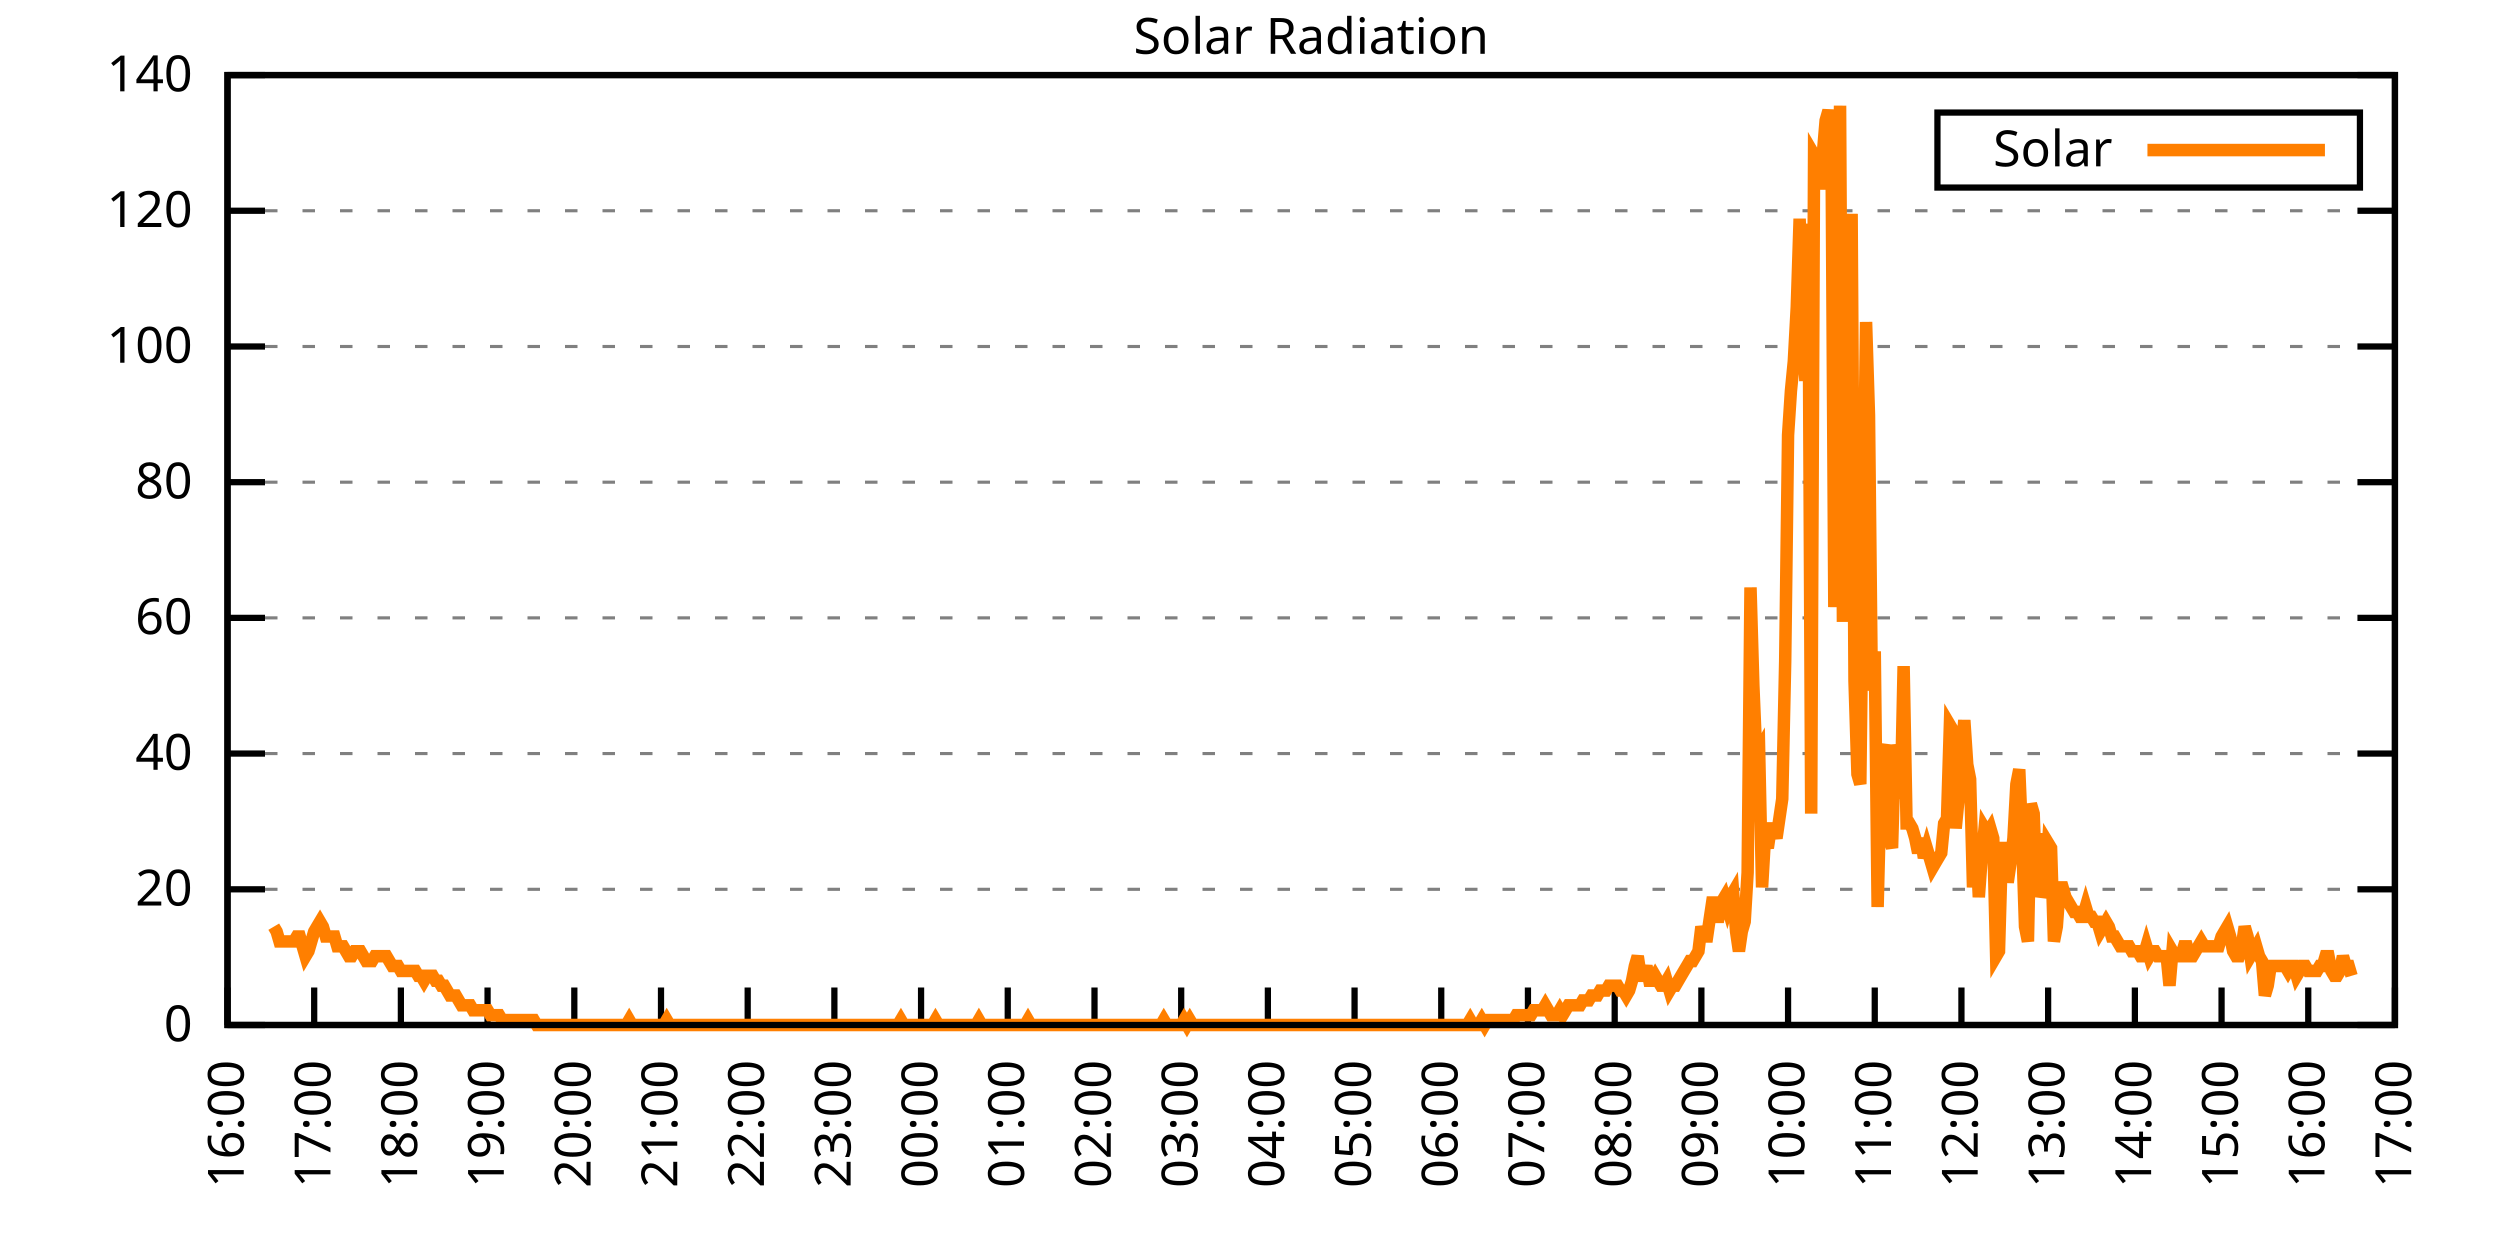
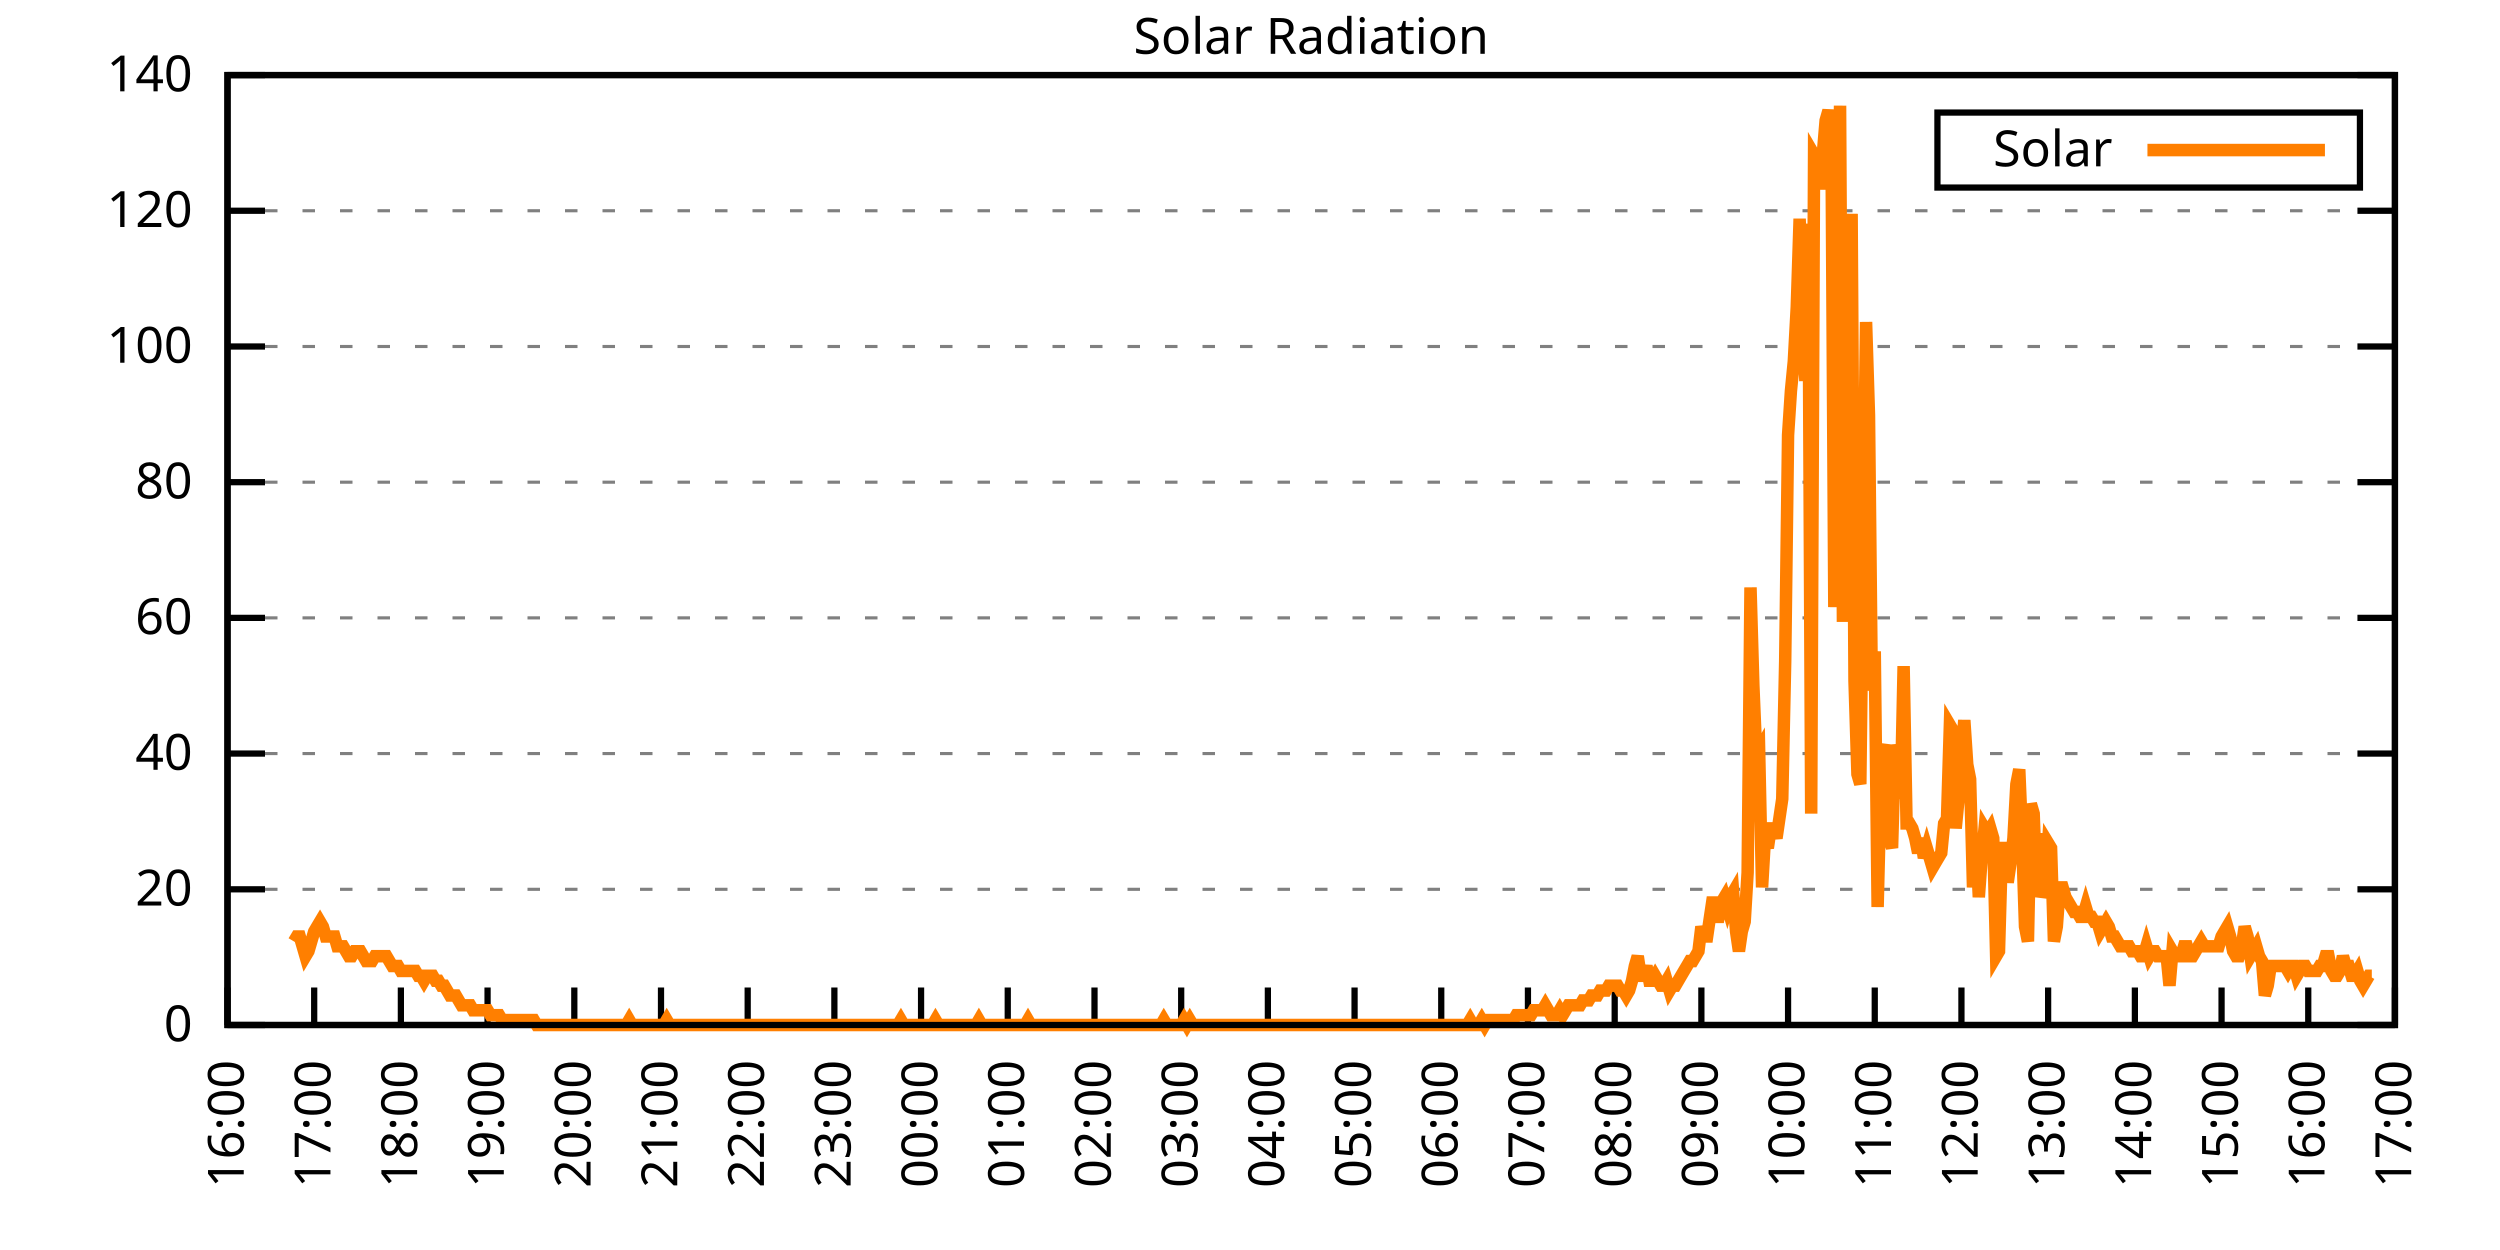
<svg xmlns="http://www.w3.org/2000/svg" xmlns:xlink="http://www.w3.org/1999/xlink" width="400" height="200" viewBox="0 0 400 200">
  <g id="gnuplot_canvas">
    <rect x="0" y="0" width="400" height="200" fill="none" />
    <defs>
      <circle id="gpDot" r="0.5" stroke-width="0.5" stroke="currentColor" />
      <path id="gpPt0" stroke-width="0.333" stroke="currentColor" d="M-1,0 h2 M0,-1 v2" />
      <path id="gpPt1" stroke-width="0.333" stroke="currentColor" d="M-1,-1 L1,1 M1,-1 L-1,1" />
      <path id="gpPt2" stroke-width="0.333" stroke="currentColor" d="M-1,0 L1,0 M0,-1 L0,1 M-1,-1 L1,1 M-1,1 L1,-1" />
      <rect id="gpPt3" stroke-width="0.333" stroke="currentColor" x="-1" y="-1" width="2" height="2" />
      <rect id="gpPt4" stroke-width="0.333" stroke="currentColor" fill="currentColor" x="-1" y="-1" width="2" height="2" />
      <circle id="gpPt5" stroke-width="0.333" stroke="currentColor" cx="0" cy="0" r="1" />
      <use xlink:href="#gpPt5" id="gpPt6" fill="currentColor" stroke="none" />
      <path id="gpPt7" stroke-width="0.333" stroke="currentColor" d="M0,-1.33 L-1.33,0.67 L1.33,0.67 z" />
      <use xlink:href="#gpPt7" id="gpPt8" fill="currentColor" stroke="none" />
      <use xlink:href="#gpPt7" id="gpPt9" stroke="currentColor" transform="rotate(180)" />
      <use xlink:href="#gpPt9" id="gpPt10" fill="currentColor" stroke="none" />
      <use xlink:href="#gpPt3" id="gpPt11" stroke="currentColor" transform="rotate(45)" />
      <use xlink:href="#gpPt11" id="gpPt12" fill="currentColor" stroke="none" />
      <path id="gpPt13" stroke-width="0.333" stroke="currentColor" d="M0,1.330 L1.265,0.411 L0.782,-1.067 L-0.782,-1.076 L-1.265,0.411 z" />
      <use xlink:href="#gpPt13" id="gpPt14" fill="currentColor" stroke="none" />
      <filter id="textbox" filterUnits="objectBoundingBox" x="0" y="0" height="1" width="1">
        <feFlood flood-color="white" flood-opacity="1" result="bgnd" />
        <feComposite in="SourceGraphic" in2="bgnd" operator="atop" />
      </filter>
      <filter id="greybox" filterUnits="objectBoundingBox" x="0" y="0" height="1" width="1">
        <feFlood flood-color="lightgrey" flood-opacity="1" result="grey" />
        <feComposite in="SourceGraphic" in2="grey" operator="atop" />
      </filter>
    </defs>
    <g fill="none" color="white" stroke="currentColor" stroke-width="1.00" stroke-linecap="butt" stroke-linejoin="miter">
</g>
    <g fill="none" color="black" stroke="currentColor" stroke-width="1.00" stroke-linecap="butt" stroke-linejoin="miter">
      <g stroke="none" shape-rendering="crispEdges">
        <polygon fill="rgb(255, 255, 255)" points="36.40,164.00 383.18,164.00 383.18,12.02 36.40,12.02 " />
      </g>
    </g>
    <g fill="none" color="black" stroke="currentColor" stroke-width="1.00" stroke-linecap="butt" stroke-linejoin="miter">
</g>
    <g fill="none" color="black" stroke="black" stroke-width="0.50" stroke-linecap="butt" stroke-linejoin="miter">
</g>
    <g fill="none" color="gray" stroke="currentColor" stroke-width="0.50" stroke-linecap="butt" stroke-linejoin="miter">
      <path stroke="gray" stroke-dasharray="2,4" class="gridline" d="M36.40,164.00 L383.19,164.00  " />
    </g>
    <g fill="none" color="gray" stroke="gray" stroke-width="1.00" stroke-linecap="butt" stroke-linejoin="miter">
</g>
    <g fill="none" color="black" stroke="currentColor" stroke-width="1.00" stroke-linecap="butt" stroke-linejoin="miter">
      <path stroke="black" d="M36.40,164.00 L42.40,164.00 M383.19,164.00 L377.19,164.00  " />
      <g transform="translate(30.80,166.60)" stroke="none" fill="black" font-family="Sans" font-size="8.00" text-anchor="end">
        <text>
          <tspan font-family="Sans"> 0</tspan>
        </text>
      </g>
    </g>
    <g fill="none" color="black" stroke="currentColor" stroke-width="1.00" stroke-linecap="butt" stroke-linejoin="miter">
</g>
    <g fill="none" color="black" stroke="black" stroke-width="0.50" stroke-linecap="butt" stroke-linejoin="miter">
</g>
    <g fill="none" color="gray" stroke="currentColor" stroke-width="0.50" stroke-linecap="butt" stroke-linejoin="miter">
      <path stroke="gray" stroke-dasharray="2,4" class="gridline" d="M36.40,142.29 L383.19,142.29  " />
    </g>
    <g fill="none" color="gray" stroke="gray" stroke-width="1.00" stroke-linecap="butt" stroke-linejoin="miter">
</g>
    <g fill="none" color="black" stroke="currentColor" stroke-width="1.00" stroke-linecap="butt" stroke-linejoin="miter">
      <path stroke="black" d="M36.40,142.29 L42.40,142.29 M383.19,142.29 L377.19,142.29  " />
      <g transform="translate(30.80,144.89)" stroke="none" fill="black" font-family="Sans" font-size="8.00" text-anchor="end">
        <text>
          <tspan font-family="Sans"> 20</tspan>
        </text>
      </g>
    </g>
    <g fill="none" color="black" stroke="currentColor" stroke-width="1.00" stroke-linecap="butt" stroke-linejoin="miter">
</g>
    <g fill="none" color="black" stroke="black" stroke-width="0.50" stroke-linecap="butt" stroke-linejoin="miter">
</g>
    <g fill="none" color="gray" stroke="currentColor" stroke-width="0.50" stroke-linecap="butt" stroke-linejoin="miter">
      <path stroke="gray" stroke-dasharray="2,4" class="gridline" d="M36.40,120.57 L383.19,120.57  " />
    </g>
    <g fill="none" color="gray" stroke="gray" stroke-width="1.00" stroke-linecap="butt" stroke-linejoin="miter">
</g>
    <g fill="none" color="black" stroke="currentColor" stroke-width="1.00" stroke-linecap="butt" stroke-linejoin="miter">
      <path stroke="black" d="M36.40,120.57 L42.40,120.57 M383.19,120.57 L377.19,120.57  " />
      <g transform="translate(30.80,123.17)" stroke="none" fill="black" font-family="Sans" font-size="8.00" text-anchor="end">
        <text>
          <tspan font-family="Sans"> 40</tspan>
        </text>
      </g>
    </g>
    <g fill="none" color="black" stroke="currentColor" stroke-width="1.00" stroke-linecap="butt" stroke-linejoin="miter">
</g>
    <g fill="none" color="black" stroke="black" stroke-width="0.50" stroke-linecap="butt" stroke-linejoin="miter">
</g>
    <g fill="none" color="gray" stroke="currentColor" stroke-width="0.50" stroke-linecap="butt" stroke-linejoin="miter">
      <path stroke="gray" stroke-dasharray="2,4" class="gridline" d="M36.40,98.86 L383.19,98.86  " />
    </g>
    <g fill="none" color="gray" stroke="gray" stroke-width="1.00" stroke-linecap="butt" stroke-linejoin="miter">
</g>
    <g fill="none" color="black" stroke="currentColor" stroke-width="1.00" stroke-linecap="butt" stroke-linejoin="miter">
      <path stroke="black" d="M36.40,98.86 L42.40,98.86 M383.19,98.86 L377.19,98.86  " />
      <g transform="translate(30.80,101.46)" stroke="none" fill="black" font-family="Sans" font-size="8.00" text-anchor="end">
        <text>
          <tspan font-family="Sans"> 60</tspan>
        </text>
      </g>
    </g>
    <g fill="none" color="black" stroke="currentColor" stroke-width="1.00" stroke-linecap="butt" stroke-linejoin="miter">
</g>
    <g fill="none" color="black" stroke="black" stroke-width="0.50" stroke-linecap="butt" stroke-linejoin="miter">
</g>
    <g fill="none" color="gray" stroke="currentColor" stroke-width="0.50" stroke-linecap="butt" stroke-linejoin="miter">
      <path stroke="gray" stroke-dasharray="2,4" class="gridline" d="M36.40,77.15 L383.19,77.15  " />
    </g>
    <g fill="none" color="gray" stroke="gray" stroke-width="1.00" stroke-linecap="butt" stroke-linejoin="miter">
</g>
    <g fill="none" color="black" stroke="currentColor" stroke-width="1.00" stroke-linecap="butt" stroke-linejoin="miter">
      <path stroke="black" d="M36.40,77.15 L42.40,77.15 M383.19,77.15 L377.19,77.15  " />
      <g transform="translate(30.80,79.75)" stroke="none" fill="black" font-family="Sans" font-size="8.00" text-anchor="end">
        <text>
          <tspan font-family="Sans"> 80</tspan>
        </text>
      </g>
    </g>
    <g fill="none" color="black" stroke="currentColor" stroke-width="1.00" stroke-linecap="butt" stroke-linejoin="miter">
</g>
    <g fill="none" color="black" stroke="black" stroke-width="0.50" stroke-linecap="butt" stroke-linejoin="miter">
</g>
    <g fill="none" color="gray" stroke="currentColor" stroke-width="0.50" stroke-linecap="butt" stroke-linejoin="miter">
      <path stroke="gray" stroke-dasharray="2,4" class="gridline" d="M36.40,55.44 L383.19,55.44  " />
    </g>
    <g fill="none" color="gray" stroke="gray" stroke-width="1.00" stroke-linecap="butt" stroke-linejoin="miter">
</g>
    <g fill="none" color="black" stroke="currentColor" stroke-width="1.00" stroke-linecap="butt" stroke-linejoin="miter">
      <path stroke="black" d="M36.40,55.44 L42.40,55.44 M383.19,55.44 L377.19,55.44  " />
      <g transform="translate(30.80,58.04)" stroke="none" fill="black" font-family="Sans" font-size="8.00" text-anchor="end">
        <text>
          <tspan font-family="Sans"> 100</tspan>
        </text>
      </g>
    </g>
    <g fill="none" color="black" stroke="currentColor" stroke-width="1.00" stroke-linecap="butt" stroke-linejoin="miter">
</g>
    <g fill="none" color="black" stroke="black" stroke-width="0.50" stroke-linecap="butt" stroke-linejoin="miter">
</g>
    <g fill="none" color="gray" stroke="currentColor" stroke-width="0.50" stroke-linecap="butt" stroke-linejoin="miter">
      <path stroke="gray" stroke-dasharray="2,4" class="gridline" d="M36.40,33.72 L383.19,33.72  " />
    </g>
    <g fill="none" color="gray" stroke="gray" stroke-width="1.00" stroke-linecap="butt" stroke-linejoin="miter">
</g>
    <g fill="none" color="black" stroke="currentColor" stroke-width="1.00" stroke-linecap="butt" stroke-linejoin="miter">
      <path stroke="black" d="M36.40,33.72 L42.40,33.72 M383.19,33.72 L377.19,33.72  " />
      <g transform="translate(30.80,36.32)" stroke="none" fill="black" font-family="Sans" font-size="8.00" text-anchor="end">
        <text>
          <tspan font-family="Sans"> 120</tspan>
        </text>
      </g>
    </g>
    <g fill="none" color="black" stroke="currentColor" stroke-width="1.00" stroke-linecap="butt" stroke-linejoin="miter">
</g>
    <g fill="none" color="black" stroke="black" stroke-width="0.50" stroke-linecap="butt" stroke-linejoin="miter">
</g>
    <g fill="none" color="gray" stroke="currentColor" stroke-width="0.50" stroke-linecap="butt" stroke-linejoin="miter">
      <path stroke="gray" stroke-dasharray="2,4" class="gridline" d="M36.40,12.01 L383.19,12.01  " />
    </g>
    <g fill="none" color="gray" stroke="gray" stroke-width="1.00" stroke-linecap="butt" stroke-linejoin="miter">
</g>
    <g fill="none" color="black" stroke="currentColor" stroke-width="1.00" stroke-linecap="butt" stroke-linejoin="miter">
      <path stroke="black" d="M36.40,12.01 L42.40,12.01 M383.19,12.01 L377.19,12.01  " />
      <g transform="translate(30.80,14.61)" stroke="none" fill="black" font-family="Sans" font-size="8.00" text-anchor="end">
        <text>
          <tspan font-family="Sans"> 140</tspan>
        </text>
      </g>
    </g>
    <g fill="none" color="black" stroke="currentColor" stroke-width="1.00" stroke-linecap="butt" stroke-linejoin="miter">
      <path stroke="black" d="M36.40,164.00 L36.40,158.00  " />
      <g transform="translate(39.00,169.60) rotate(270.00)" stroke="none" fill="black" font-family="Sans" font-size="8.00" text-anchor="end">
        <text>
          <tspan font-family="Sans">16:00</tspan>
        </text>
      </g>
    </g>
    <g fill="none" color="black" stroke="currentColor" stroke-width="1.00" stroke-linecap="butt" stroke-linejoin="miter">
      <path stroke="black" d="M50.27,164.00 L50.27,158.00  " />
      <g transform="translate(52.87,169.60) rotate(270.00)" stroke="none" fill="black" font-family="Sans" font-size="8.00" text-anchor="end">
        <text>
          <tspan font-family="Sans">17:00</tspan>
        </text>
      </g>
    </g>
    <g fill="none" color="black" stroke="currentColor" stroke-width="1.00" stroke-linecap="butt" stroke-linejoin="miter">
      <path stroke="black" d="M64.14,164.00 L64.14,158.00  " />
      <g transform="translate(66.74,169.60) rotate(270.00)" stroke="none" fill="black" font-family="Sans" font-size="8.00" text-anchor="end">
        <text>
          <tspan font-family="Sans">18:00</tspan>
        </text>
      </g>
    </g>
    <g fill="none" color="black" stroke="currentColor" stroke-width="1.00" stroke-linecap="butt" stroke-linejoin="miter">
      <path stroke="black" d="M78.01,164.00 L78.01,158.00  " />
      <g transform="translate(80.61,169.60) rotate(270.00)" stroke="none" fill="black" font-family="Sans" font-size="8.00" text-anchor="end">
        <text>
          <tspan font-family="Sans">19:00</tspan>
        </text>
      </g>
    </g>
    <g fill="none" color="black" stroke="currentColor" stroke-width="1.00" stroke-linecap="butt" stroke-linejoin="miter">
      <path stroke="black" d="M91.89,164.00 L91.89,158.00  " />
      <g transform="translate(94.49,169.60) rotate(270.00)" stroke="none" fill="black" font-family="Sans" font-size="8.00" text-anchor="end">
        <text>
          <tspan font-family="Sans">20:00</tspan>
        </text>
      </g>
    </g>
    <g fill="none" color="black" stroke="currentColor" stroke-width="1.00" stroke-linecap="butt" stroke-linejoin="miter">
      <path stroke="black" d="M105.76,164.00 L105.76,158.00  " />
      <g transform="translate(108.36,169.60) rotate(270.00)" stroke="none" fill="black" font-family="Sans" font-size="8.00" text-anchor="end">
        <text>
          <tspan font-family="Sans">21:00</tspan>
        </text>
      </g>
    </g>
    <g fill="none" color="black" stroke="currentColor" stroke-width="1.00" stroke-linecap="butt" stroke-linejoin="miter">
      <path stroke="black" d="M119.63,164.00 L119.63,158.00  " />
      <g transform="translate(122.23,169.60) rotate(270.00)" stroke="none" fill="black" font-family="Sans" font-size="8.00" text-anchor="end">
        <text>
          <tspan font-family="Sans">22:00</tspan>
        </text>
      </g>
    </g>
    <g fill="none" color="black" stroke="currentColor" stroke-width="1.00" stroke-linecap="butt" stroke-linejoin="miter">
      <path stroke="black" d="M133.50,164.00 L133.50,158.00  " />
      <g transform="translate(136.10,169.60) rotate(270.00)" stroke="none" fill="black" font-family="Sans" font-size="8.00" text-anchor="end">
        <text>
          <tspan font-family="Sans">23:00</tspan>
        </text>
      </g>
    </g>
    <g fill="none" color="black" stroke="currentColor" stroke-width="1.00" stroke-linecap="butt" stroke-linejoin="miter">
      <path stroke="black" d="M147.37,164.00 L147.37,158.00  " />
      <g transform="translate(149.97,169.60) rotate(270.00)" stroke="none" fill="black" font-family="Sans" font-size="8.00" text-anchor="end">
        <text>
          <tspan font-family="Sans">00:00</tspan>
        </text>
      </g>
    </g>
    <g fill="none" color="black" stroke="currentColor" stroke-width="1.00" stroke-linecap="butt" stroke-linejoin="miter">
      <path stroke="black" d="M161.24,164.00 L161.24,158.00  " />
      <g transform="translate(163.84,169.60) rotate(270.00)" stroke="none" fill="black" font-family="Sans" font-size="8.00" text-anchor="end">
        <text>
          <tspan font-family="Sans">01:00</tspan>
        </text>
      </g>
    </g>
    <g fill="none" color="black" stroke="currentColor" stroke-width="1.00" stroke-linecap="butt" stroke-linejoin="miter">
      <path stroke="black" d="M175.12,164.00 L175.12,158.00  " />
      <g transform="translate(177.72,169.60) rotate(270.00)" stroke="none" fill="black" font-family="Sans" font-size="8.00" text-anchor="end">
        <text>
          <tspan font-family="Sans">02:00</tspan>
        </text>
      </g>
    </g>
    <g fill="none" color="black" stroke="currentColor" stroke-width="1.00" stroke-linecap="butt" stroke-linejoin="miter">
      <path stroke="black" d="M188.99,164.00 L188.99,158.00  " />
      <g transform="translate(191.59,169.60) rotate(270.00)" stroke="none" fill="black" font-family="Sans" font-size="8.00" text-anchor="end">
        <text>
          <tspan font-family="Sans">03:00</tspan>
        </text>
      </g>
    </g>
    <g fill="none" color="black" stroke="currentColor" stroke-width="1.00" stroke-linecap="butt" stroke-linejoin="miter">
      <path stroke="black" d="M202.86,164.00 L202.86,158.00  " />
      <g transform="translate(205.46,169.60) rotate(270.00)" stroke="none" fill="black" font-family="Sans" font-size="8.00" text-anchor="end">
        <text>
          <tspan font-family="Sans">04:00</tspan>
        </text>
      </g>
    </g>
    <g fill="none" color="black" stroke="currentColor" stroke-width="1.00" stroke-linecap="butt" stroke-linejoin="miter">
      <path stroke="black" d="M216.73,164.00 L216.73,158.00  " />
      <g transform="translate(219.33,169.60) rotate(270.00)" stroke="none" fill="black" font-family="Sans" font-size="8.00" text-anchor="end">
        <text>
          <tspan font-family="Sans">05:00</tspan>
        </text>
      </g>
    </g>
    <g fill="none" color="black" stroke="currentColor" stroke-width="1.00" stroke-linecap="butt" stroke-linejoin="miter">
      <path stroke="black" d="M230.60,164.00 L230.60,158.00  " />
      <g transform="translate(233.20,169.60) rotate(270.00)" stroke="none" fill="black" font-family="Sans" font-size="8.00" text-anchor="end">
        <text>
          <tspan font-family="Sans">06:00</tspan>
        </text>
      </g>
    </g>
    <g fill="none" color="black" stroke="currentColor" stroke-width="1.00" stroke-linecap="butt" stroke-linejoin="miter">
      <path stroke="black" d="M244.47,164.00 L244.47,158.00  " />
      <g transform="translate(247.07,169.60) rotate(270.00)" stroke="none" fill="black" font-family="Sans" font-size="8.00" text-anchor="end">
        <text>
          <tspan font-family="Sans">07:00</tspan>
        </text>
      </g>
    </g>
    <g fill="none" color="black" stroke="currentColor" stroke-width="1.00" stroke-linecap="butt" stroke-linejoin="miter">
      <path stroke="black" d="M258.35,164.00 L258.35,158.00  " />
      <g transform="translate(260.95,169.60) rotate(270.00)" stroke="none" fill="black" font-family="Sans" font-size="8.00" text-anchor="end">
        <text>
          <tspan font-family="Sans">08:00</tspan>
        </text>
      </g>
    </g>
    <g fill="none" color="black" stroke="currentColor" stroke-width="1.00" stroke-linecap="butt" stroke-linejoin="miter">
      <path stroke="black" d="M272.22,164.00 L272.22,158.00  " />
      <g transform="translate(274.82,169.60) rotate(270.00)" stroke="none" fill="black" font-family="Sans" font-size="8.00" text-anchor="end">
        <text>
          <tspan font-family="Sans">09:00</tspan>
        </text>
      </g>
    </g>
    <g fill="none" color="black" stroke="currentColor" stroke-width="1.00" stroke-linecap="butt" stroke-linejoin="miter">
      <path stroke="black" d="M286.09,164.00 L286.09,158.00  " />
      <g transform="translate(288.69,169.60) rotate(270.00)" stroke="none" fill="black" font-family="Sans" font-size="8.00" text-anchor="end">
        <text>
          <tspan font-family="Sans">10:00</tspan>
        </text>
      </g>
    </g>
    <g fill="none" color="black" stroke="currentColor" stroke-width="1.00" stroke-linecap="butt" stroke-linejoin="miter">
      <path stroke="black" d="M299.96,164.00 L299.96,158.00  " />
      <g transform="translate(302.56,169.60) rotate(270.00)" stroke="none" fill="black" font-family="Sans" font-size="8.00" text-anchor="end">
        <text>
          <tspan font-family="Sans">11:00</tspan>
        </text>
      </g>
    </g>
    <g fill="none" color="black" stroke="currentColor" stroke-width="1.00" stroke-linecap="butt" stroke-linejoin="miter">
      <path stroke="black" d="M313.83,164.00 L313.83,158.00  " />
      <g transform="translate(316.43,169.60) rotate(270.00)" stroke="none" fill="black" font-family="Sans" font-size="8.00" text-anchor="end">
        <text>
          <tspan font-family="Sans">12:00</tspan>
        </text>
      </g>
    </g>
    <g fill="none" color="black" stroke="currentColor" stroke-width="1.00" stroke-linecap="butt" stroke-linejoin="miter">
      <path stroke="black" d="M327.70,164.00 L327.70,158.00  " />
      <g transform="translate(330.30,169.60) rotate(270.00)" stroke="none" fill="black" font-family="Sans" font-size="8.00" text-anchor="end">
        <text>
          <tspan font-family="Sans">13:00</tspan>
        </text>
      </g>
    </g>
    <g fill="none" color="black" stroke="currentColor" stroke-width="1.00" stroke-linecap="butt" stroke-linejoin="miter">
      <path stroke="black" d="M341.58,164.00 L341.58,158.00  " />
      <g transform="translate(344.18,169.60) rotate(270.00)" stroke="none" fill="black" font-family="Sans" font-size="8.00" text-anchor="end">
        <text>
          <tspan font-family="Sans">14:00</tspan>
        </text>
      </g>
    </g>
    <g fill="none" color="black" stroke="currentColor" stroke-width="1.00" stroke-linecap="butt" stroke-linejoin="miter">
      <path stroke="black" d="M355.45,164.00 L355.45,158.00  " />
      <g transform="translate(358.05,169.60) rotate(270.00)" stroke="none" fill="black" font-family="Sans" font-size="8.00" text-anchor="end">
        <text>
          <tspan font-family="Sans">15:00</tspan>
        </text>
      </g>
    </g>
    <g fill="none" color="black" stroke="currentColor" stroke-width="1.00" stroke-linecap="butt" stroke-linejoin="miter">
      <path stroke="black" d="M369.32,164.00 L369.32,158.00  " />
      <g transform="translate(371.92,169.60) rotate(270.00)" stroke="none" fill="black" font-family="Sans" font-size="8.00" text-anchor="end">
        <text>
          <tspan font-family="Sans">16:00</tspan>
        </text>
      </g>
    </g>
    <g fill="none" color="black" stroke="currentColor" stroke-width="1.00" stroke-linecap="butt" stroke-linejoin="miter">
      <path stroke="black" d="M383.19,164.00 L383.19,158.00  " />
      <g transform="translate(385.79,169.60) rotate(270.00)" stroke="none" fill="black" font-family="Sans" font-size="8.00" text-anchor="end">
        <text>
          <tspan font-family="Sans">17:00</tspan>
        </text>
      </g>
    </g>
    <g fill="none" color="black" stroke="currentColor" stroke-width="1.00" stroke-linecap="butt" stroke-linejoin="miter">
</g>
    <g fill="none" color="black" stroke="currentColor" stroke-width="1.00" stroke-linecap="butt" stroke-linejoin="miter">
      <path stroke="black" d="M36.40,12.01 L36.40,164.00 L383.19,164.00 L383.19,12.01 L36.40,12.01 Z  " />
    </g>
    <g fill="none" color="black" stroke="currentColor" stroke-width="1.00" stroke-linecap="butt" stroke-linejoin="miter">
</g>
    <g fill="none" color="black" stroke="currentColor" stroke-width="1.00" stroke-linecap="butt" stroke-linejoin="miter">
      <path stroke="black" d="M309.99,30.01 L309.99,18.01 L377.59,18.01 L377.59,30.01 L309.99,30.01 Z  " />
    </g>
    <g id="Solar_Radiation_plot_1">
      <g fill="none" color="white" stroke="black" stroke-width="2.00" stroke-linecap="butt" stroke-linejoin="miter">
</g>
      <g fill="none" color="black" stroke="currentColor" stroke-width="2.00" stroke-linecap="butt" stroke-linejoin="miter">
        <g transform="translate(337.99,26.61)" stroke="none" fill="black" font-family="Sans" font-size="8.00" text-anchor="end">
          <text>
            <tspan font-family="Sans">Solar</tspan>
          </text>
        </g>
      </g>
      <g fill="none" color="black" stroke="currentColor" stroke-width="2.00" stroke-linecap="butt" stroke-linejoin="miter">
-         <path stroke="rgb(255, 127,   0)" d="M343.59,24.01 L371.99,24.01 M43.80,148.27 L44.26,149.05 L44.72,150.63 L45.19,150.63 L45.65,150.63 L46.11,150.63   L46.57,150.63 L47.03,150.63 L47.50,149.84 L47.96,149.84 L48.42,151.41 L48.88,152.99 L49.35,152.20 L49.81,150.63   L50.27,149.05 L50.73,148.27 L51.20,147.48 L51.66,148.27 L52.12,149.84 L52.58,149.84 L53.05,149.84 L53.51,149.84   L53.97,151.41 L54.43,151.41 L54.90,151.41 L55.36,152.20 L55.82,152.99 L56.28,152.99 L56.75,152.20 L57.21,152.20   L57.67,152.20 L58.13,152.99 L58.59,153.77 L59.06,153.77 L59.52,153.77 L59.98,152.99 L60.44,152.99 L60.91,152.99   L61.37,152.99 L61.83,152.99 L62.29,153.77 L62.76,154.56 L63.22,154.56 L63.68,154.56 L64.14,155.35 L64.61,155.35   L65.07,155.35 L65.53,155.35 L65.99,155.35 L66.46,155.35 L66.92,156.13 L67.38,156.13 L67.84,156.92 L68.30,156.13   L68.77,156.13 L69.23,156.13 L69.69,156.92 L70.15,156.92 L70.62,157.71 L71.08,157.71 L71.54,158.49 L72.00,159.28   L72.47,159.28 L72.93,159.28 L73.39,160.07 L73.85,160.85 L74.32,160.85 L74.78,160.85 L75.24,160.85 L75.70,161.64   L76.17,161.64 L76.63,161.64 L77.09,161.64 L77.55,161.64 L78.01,161.64 L78.48,162.43 L78.94,162.43 L79.40,162.43   L79.86,162.43 L80.33,163.21 L80.79,163.21 L81.25,163.21 L81.71,163.21 L82.18,163.21 L82.64,163.21 L83.10,163.21   L83.56,163.21 L84.03,163.21 L84.49,163.21 L84.95,163.21 L85.41,163.21 L85.88,164.00 L86.34,164.00 L86.80,164.00   L87.26,164.00 L87.72,164.00 L88.19,164.00 L88.65,164.00 L89.11,164.00 L89.57,164.00 L90.04,164.00 L90.50,164.00   L90.96,164.00 L91.42,164.00 L91.89,164.00 L92.35,164.00 L92.81,164.00 L93.27,164.00 L93.74,164.00 L94.20,164.00   L94.66,164.00 L95.12,164.00 L95.59,164.00 L96.05,164.00 L96.51,164.00 L96.97,164.00 L97.44,164.00 L97.90,164.00   L98.36,164.00 L98.82,164.00 L99.28,164.00 L99.75,164.00 L100.21,164.00 L100.67,163.21 L101.13,164.00 L101.60,164.00   L102.06,164.00 L102.52,164.00 L102.98,164.00 L103.45,164.00 L103.91,164.00 L104.37,164.00 L104.83,164.00 L105.30,164.00   L105.76,164.00 L106.22,164.00 L106.68,163.21 L107.15,164.00 L107.61,164.00 L108.07,164.00 L108.53,164.00 L108.99,164.00   L109.46,164.00 L109.92,164.00 L110.38,164.00 L110.84,164.00 L111.31,164.00 L111.77,164.00 L112.23,164.00 L112.69,164.00   L113.16,164.00 L113.62,164.00 L114.08,164.00 L114.54,164.00 L115.01,164.00 L115.47,164.00 L115.93,164.00 L116.39,164.00   L116.86,164.00 L117.32,164.00 L117.78,164.00 L118.24,164.00 L118.70,164.00 L119.17,164.00 L119.63,164.00 L120.09,164.00   L120.55,164.00 L121.02,164.00 L121.48,164.00 L121.94,164.00 L122.40,164.00 L122.87,164.00 L123.33,164.00 L123.79,164.00   L124.25,164.00 L124.72,164.00 L125.18,164.00 L125.64,164.00 L126.10,164.00 L126.57,164.00 L127.03,164.00 L127.49,164.00   L127.95,164.00 L128.41,164.00 L128.88,164.00 L129.34,164.00 L129.80,164.00 L130.26,164.00 L130.73,164.00 L131.19,164.00   L131.65,164.00 L132.11,164.00 L132.58,164.00 L133.04,164.00 L133.50,164.00 L133.96,164.00 L134.43,164.00 L134.89,164.00   L135.35,164.00 L135.81,164.00 L136.28,164.00 L136.74,164.00 L137.20,164.00 L137.66,164.00 L138.13,164.00 L138.59,164.00   L139.05,164.00 L139.51,164.00 L139.97,164.00 L140.44,164.00 L140.90,164.00 L141.36,164.00 L141.82,164.00 L142.29,164.00   L142.75,164.00 L143.21,164.00 L143.67,164.00 L144.14,163.21 L144.60,164.00 L145.06,164.00 L145.52,164.00 L145.99,164.00   L146.45,164.00 L146.91,164.00 L147.37,164.00 L147.84,164.00 L148.30,164.00 L148.76,164.00 L149.22,164.00 L149.68,163.21   L150.15,164.00 L150.61,164.00 L151.07,164.00 L151.53,164.00 L152.00,164.00 L152.46,164.00 L152.92,164.00 L153.38,164.00   L153.85,164.00 L154.31,164.00 L154.77,164.00 L155.23,164.00 L155.70,164.00 L156.16,164.00 L156.62,163.21 L157.08,164.00   L157.55,164.00 L158.01,164.00 L158.47,164.00 L158.93,164.00 L159.39,164.00 L159.86,164.00 L160.32,164.00 L160.78,164.00   L161.24,164.00 L161.71,164.00 L162.17,164.00 L162.63,164.00 L163.09,164.00 L163.56,164.00 L164.02,164.00 L164.48,163.21   L164.94,164.00 L165.41,164.00 L165.87,164.00 L166.33,164.00 L166.79,164.00 L167.26,164.00 L167.72,164.00 L168.18,164.00   L168.64,164.00 L169.10,164.00 L169.57,164.00 L170.03,164.00 L170.49,164.00 L170.95,164.00 L171.42,164.00 L171.88,164.00   L172.34,164.00 L172.80,164.00 L173.27,164.00 L173.73,164.00 L174.19,164.00 L174.65,164.00 L175.12,164.00 L175.58,164.00   L176.04,164.00 L176.50,164.00 L176.97,164.00 L177.43,164.00 L177.89,164.00 L178.35,164.00 L178.82,164.00 L179.28,164.00   L179.74,164.00 L180.20,164.00 L180.66,164.00 L181.13,164.00 L181.59,164.00 L182.05,164.00 L182.51,164.00 L182.98,164.00   L183.44,164.00 L183.90,164.00 L184.36,164.00 L184.83,164.00 L185.29,164.00 L185.75,164.00 L186.21,163.21 L186.68,164.00   L187.14,164.00 L187.60,164.00 L188.06,164.00 L188.53,164.00 L188.99,164.00 L189.45,163.21 L189.91,164.00 L190.37,163.21   L190.84,164.00 L191.30,164.00 L191.76,164.00 L192.22,164.00 L192.69,164.00 L193.15,164.00 L193.61,164.00 L194.07,164.00   L194.54,164.00 L195.00,164.00 L195.46,164.00 L195.92,164.00 L196.39,164.00 L196.85,164.00 L197.31,164.00 L197.77,164.00   L198.24,164.00 L198.70,164.00 L199.16,164.00 L199.62,164.00 L200.08,164.00 L200.55,164.00 L201.01,164.00 L201.47,164.00   L201.93,164.00 L202.40,164.00 L202.86,164.00 L203.32,164.00 L203.78,164.00 L204.25,164.00 L204.71,164.00 L205.17,164.00   L205.63,164.00 L206.10,164.00 L206.56,164.00 L207.02,164.00 L207.48,164.00 L207.95,164.00 L208.41,164.00 L208.87,164.00   L209.33,164.00 L209.80,164.00 L210.26,164.00 L210.72,164.00 L211.18,164.00 L211.64,164.00 L212.11,164.00 L212.57,164.00   L213.03,164.00 L213.49,164.00 L213.96,164.00 L214.42,164.00 L214.88,164.00 L215.34,164.00 L215.81,164.00 L216.27,164.00   L216.73,164.00 L217.19,164.00 L217.66,164.00 L218.12,164.00 L218.58,164.00 L219.04,164.00 L219.51,164.00 L219.97,164.00   L220.43,164.00 L220.89,164.00 L221.35,164.00 L221.82,164.00 L222.28,164.00 L222.74,164.00 L223.20,164.00 L223.67,164.00   L224.13,164.00 L224.59,164.00 L225.05,164.00 L225.52,164.00 L225.98,164.00 L226.44,164.00 L226.90,164.00 L227.37,164.00   L227.83,164.00 L228.29,164.00 L228.75,164.00 L229.22,164.00 L229.68,164.00 L230.14,164.00 L230.60,164.00 L231.06,164.00   L231.53,164.00 L231.99,164.00 L232.45,164.00 L232.91,164.00 L233.38,164.00 L233.84,164.00 L234.30,164.00 L234.76,164.00   L235.23,163.21 L235.69,164.00 L236.15,164.00 L236.61,164.00 L237.08,163.21 L237.54,164.00 L238.00,163.21 L238.46,163.21   L238.93,163.21 L239.39,163.21 L239.85,163.21 L240.31,163.21 L240.77,163.21 L241.24,163.21 L241.70,163.21 L242.16,163.21   L242.62,162.43 L243.09,162.43 L243.55,162.43 L244.01,162.43 L244.47,162.43 L244.94,162.43 L245.40,161.64 L245.86,161.64   L246.32,161.64 L246.79,161.64 L247.25,160.85 L247.71,161.64 L248.17,162.43 L248.64,162.43 L249.10,162.43 L249.56,161.64   L250.02,162.43 L250.49,161.64 L250.95,160.85 L251.41,160.85 L251.87,160.85 L252.33,160.85 L252.80,160.85 L253.26,160.07   L253.72,160.07 L254.18,160.07 L254.65,159.28 L255.11,159.28 L255.57,159.28 L256.03,158.49 L256.50,158.49 L256.96,158.49   L257.42,157.71 L257.88,157.71 L258.35,157.71 L258.81,157.71 L259.27,158.49 L259.73,158.49 L260.20,159.28 L260.66,158.49   L261.12,156.92 L261.58,154.56 L262.04,152.99 L262.51,156.13 L262.97,156.13 L263.43,154.56 L263.89,156.92 L264.36,156.92   L264.82,156.13 L265.28,156.92 L265.74,157.71 L266.21,157.71 L266.67,156.92 L267.13,158.49 L267.59,157.71 L268.06,157.71   L268.52,156.92 L268.98,156.13 L269.44,155.35 L269.91,154.56 L270.37,153.77 L270.83,153.77 L271.29,152.99 L271.75,152.20   L272.22,148.27 L272.68,149.84 L273.14,149.84 L273.60,146.70 L274.07,143.55 L274.53,146.70 L274.99,146.70 L275.45,144.34   L275.92,143.55 L276.38,145.12 L276.84,143.55 L277.30,142.76 L277.77,149.05 L278.23,152.20 L278.69,149.05 L279.15,147.48   L279.62,139.62 L280.08,93.99 L280.54,109.73 L281.00,120.74 L281.46,119.95 L281.93,141.98 L282.39,134.11 L282.85,135.68   L283.31,132.54 L283.78,132.54 L284.24,134.11 L284.70,130.96 L285.16,127.82 L285.63,105.79 L286.09,69.61 L286.55,62.53   L287.01,57.81 L287.48,49.16 L287.94,35.00 L288.40,49.16 L288.86,60.96 L289.33,35.79 L289.79,130.18 L290.25,24.77   L290.71,25.56 L291.18,30.28 L291.64,24.77 L292.10,19.27 L292.56,17.69 L293.02,20.05 L293.49,97.14 L293.95,46.01   L294.41,16.91 L294.87,99.50 L295.34,49.16 L295.80,54.66 L296.26,34.21 L296.72,108.94 L297.19,123.88 L297.65,125.46   L298.11,86.91 L298.57,51.52 L299.04,66.46 L299.50,110.51 L299.96,104.22 L300.42,145.12 L300.89,126.24 L301.35,120.74   L301.81,119.16 L302.27,134.11 L302.73,135.68 L303.20,119.16 L303.66,121.52 L304.12,127.82 L304.58,106.58 L305.05,131.75   L305.51,131.75 L305.97,132.54 L306.43,134.11 L306.90,136.47 L307.36,134.11 L307.82,137.26 L308.28,135.68 L308.75,137.26   L309.21,138.83 L309.67,138.04 L310.13,137.26 L310.60,136.47 L311.06,131.75 L311.52,130.96 L311.98,116.02 L312.44,116.80   L312.91,132.54 L313.37,127.82 L313.83,120.74 L314.29,115.23 L314.76,122.31 L315.22,124.67 L315.68,141.98 L316.14,133.32   L316.61,143.55 L317.07,137.26 L317.53,132.54 L317.99,133.32 L318.46,132.54 L318.92,134.11 L319.38,152.99 L319.84,152.20   L320.31,135.68 L320.77,135.68 L321.23,141.19 L321.69,138.04 L322.15,134.11 L322.62,125.46 L323.08,123.10 L323.54,134.11   L324.00,148.27 L324.47,150.63 L324.93,128.60 L325.39,130.18 L325.85,143.55 L326.32,133.32 L326.78,143.55 L327.24,141.98   L327.70,134.90 L328.17,135.68 L328.63,150.63 L329.09,148.27 L329.55,141.98 L330.02,141.98 L330.48,143.55 L330.94,144.34   L331.40,145.12 L331.87,145.91 L332.33,145.91 L332.79,146.70 L333.25,146.70 L333.71,145.12 L334.18,146.70 L334.64,146.70   L335.10,147.48 L335.56,147.48 L336.03,149.05 L336.49,148.27 L336.95,147.48 L337.41,148.27 L337.88,149.84 L338.34,149.84   L338.80,150.63 L339.26,151.41 L339.73,151.41 L340.19,151.41 L340.65,151.41 L341.11,152.20 L341.58,152.20 L342.04,152.20   L342.50,152.99 L342.96,152.99 L343.42,151.41 L343.89,152.99 L344.35,152.20 L344.81,152.20 L345.27,152.99 L345.74,152.99   L346.20,152.99 L346.66,152.99 L347.12,157.71 L347.59,152.20 L348.05,152.99 L348.51,152.99 L348.97,152.99 L349.44,151.41   L349.90,151.41 L350.36,152.99 L350.82,152.99 L351.29,152.20 L351.75,151.41 L352.21,150.63 L352.67,151.41 L353.13,151.41   L353.60,151.41 L354.06,151.41 L354.52,151.41 L354.98,151.41 L355.45,149.84 L355.91,149.05 L356.37,148.27 L356.83,149.84   L357.30,152.20 L357.76,152.99 L358.22,152.99 L358.68,151.41 L359.15,148.27 L359.61,149.84 L360.07,152.99 L360.53,152.20   L361.00,151.41 L361.46,152.99 L361.92,153.77 L362.38,159.28 L362.84,157.71 L363.31,154.56 L363.77,154.56 L364.23,154.56   L364.69,154.56 L365.16,154.56 L365.62,154.56 L366.08,155.35 L366.54,154.56 L367.01,154.56 L367.47,156.13 L367.93,155.35   L368.39,154.56 L368.86,154.56 L369.32,155.35 L369.78,155.35 L370.24,155.35 L370.71,155.35 L371.17,154.56 L371.63,154.56   L372.09,152.99 L372.56,152.99 L373.02,155.35 L373.48,156.13 L373.94,156.13 L374.40,155.35 L374.87,152.99 L375.33,154.56   L375.79,154.56 L376.25,156.13  " />
+         <path stroke="rgb(255, 127,   0)" d="M343.59,24.01 L371.99,24.01 M47.03,150.63 L47.50,149.84 L47.96,149.84 L48.42,151.41 L48.88,152.99 L49.35,152.20   L49.81,150.63 L50.27,149.05 L50.73,148.27 L51.20,147.48 L51.66,148.27 L52.12,149.84 L52.58,149.84 L53.05,149.84   L53.51,149.84 L53.97,151.41 L54.43,151.41 L54.90,151.41 L55.36,152.20 L55.82,152.99 L56.28,152.99 L56.75,152.20   L57.21,152.20 L57.67,152.20 L58.13,152.99 L58.59,153.77 L59.06,153.77 L59.52,153.77 L59.98,152.99 L60.44,152.99   L60.91,152.99 L61.37,152.99 L61.83,152.99 L62.29,153.77 L62.76,154.56 L63.22,154.56 L63.68,154.56 L64.14,155.35   L64.61,155.35 L65.07,155.35 L65.53,155.35 L65.99,155.35 L66.46,155.35 L66.92,156.13 L67.38,156.13 L67.84,156.92   L68.30,156.13 L68.77,156.13 L69.23,156.13 L69.69,156.92 L70.15,156.92 L70.62,157.71 L71.08,157.71 L71.54,158.49   L72.00,159.28 L72.47,159.28 L72.93,159.28 L73.39,160.07 L73.85,160.85 L74.32,160.85 L74.78,160.85 L75.24,160.85   L75.70,161.64 L76.17,161.64 L76.63,161.64 L77.09,161.64 L77.55,161.64 L78.01,161.64 L78.48,162.43 L78.94,162.43   L79.40,162.43 L79.86,162.43 L80.33,163.21 L80.79,163.21 L81.25,163.21 L81.71,163.21 L82.18,163.21 L82.64,163.21   L83.10,163.21 L83.56,163.21 L84.03,163.21 L84.49,163.21 L84.95,163.21 L85.41,163.21 L85.88,164.00 L86.34,164.00   L86.80,164.00 L87.26,164.00 L87.72,164.00 L88.19,164.00 L88.65,164.00 L89.11,164.00 L89.57,164.00 L90.04,164.00   L90.50,164.00 L90.96,164.00 L91.42,164.00 L91.89,164.00 L92.35,164.00 L92.81,164.00 L93.27,164.00 L93.74,164.00   L94.20,164.00 L94.66,164.00 L95.12,164.00 L95.59,164.00 L96.05,164.00 L96.51,164.00 L96.97,164.00 L97.44,164.00   L97.90,164.00 L98.36,164.00 L98.82,164.00 L99.28,164.00 L99.75,164.00 L100.21,164.00 L100.67,163.21 L101.13,164.00   L101.60,164.00 L102.06,164.00 L102.52,164.00 L102.98,164.00 L103.45,164.00 L103.91,164.00 L104.37,164.00 L104.83,164.00   L105.30,164.00 L105.76,164.00 L106.22,164.00 L106.68,163.21 L107.15,164.00 L107.61,164.00 L108.07,164.00 L108.53,164.00   L108.99,164.00 L109.46,164.00 L109.92,164.00 L110.38,164.00 L110.84,164.00 L111.31,164.00 L111.77,164.00 L112.23,164.00   L112.69,164.00 L113.16,164.00 L113.62,164.00 L114.08,164.00 L114.54,164.00 L115.01,164.00 L115.47,164.00 L115.93,164.00   L116.39,164.00 L116.86,164.00 L117.32,164.00 L117.78,164.00 L118.24,164.00 L118.70,164.00 L119.17,164.00 L119.63,164.00   L120.09,164.00 L120.55,164.00 L121.02,164.00 L121.48,164.00 L121.94,164.00 L122.40,164.00 L122.87,164.00 L123.33,164.00   L123.79,164.00 L124.25,164.00 L124.72,164.00 L125.18,164.00 L125.64,164.00 L126.10,164.00 L126.57,164.00 L127.03,164.00   L127.49,164.00 L127.95,164.00 L128.41,164.00 L128.88,164.00 L129.34,164.00 L129.80,164.00 L130.26,164.00 L130.73,164.00   L131.19,164.00 L131.65,164.00 L132.11,164.00 L132.58,164.00 L133.04,164.00 L133.50,164.00 L133.96,164.00 L134.43,164.00   L134.89,164.00 L135.35,164.00 L135.81,164.00 L136.28,164.00 L136.74,164.00 L137.20,164.00 L137.66,164.00 L138.13,164.00   L138.59,164.00 L139.05,164.00 L139.51,164.00 L139.97,164.00 L140.44,164.00 L140.90,164.00 L141.36,164.00 L141.82,164.00   L142.29,164.00 L142.75,164.00 L143.21,164.00 L143.67,164.00 L144.14,163.21 L144.60,164.00 L145.06,164.00 L145.52,164.00   L145.99,164.00 L146.45,164.00 L146.91,164.00 L147.37,164.00 L147.84,164.00 L148.30,164.00 L148.76,164.00 L149.22,164.00   L149.68,163.21 L150.15,164.00 L150.61,164.00 L151.07,164.00 L151.53,164.00 L152.00,164.00 L152.46,164.00 L152.92,164.00   L153.38,164.00 L153.85,164.00 L154.31,164.00 L154.77,164.00 L155.23,164.00 L155.70,164.00 L156.16,164.00 L156.62,163.21   L157.08,164.00 L157.55,164.00 L158.01,164.00 L158.47,164.00 L158.93,164.00 L159.39,164.00 L159.86,164.00 L160.32,164.00   L160.78,164.00 L161.24,164.00 L161.71,164.00 L162.17,164.00 L162.63,164.00 L163.09,164.00 L163.56,164.00 L164.02,164.00   L164.48,163.21 L164.94,164.00 L165.41,164.00 L165.87,164.00 L166.33,164.00 L166.79,164.00 L167.26,164.00 L167.72,164.00   L168.18,164.00 L168.64,164.00 L169.10,164.00 L169.57,164.00 L170.03,164.00 L170.49,164.00 L170.95,164.00 L171.42,164.00   L171.88,164.00 L172.34,164.00 L172.80,164.00 L173.27,164.00 L173.73,164.00 L174.19,164.00 L174.65,164.00 L175.12,164.00   L175.58,164.00 L176.04,164.00 L176.50,164.00 L176.97,164.00 L177.43,164.00 L177.89,164.00 L178.35,164.00 L178.82,164.00   L179.28,164.00 L179.74,164.00 L180.20,164.00 L180.66,164.00 L181.13,164.00 L181.59,164.00 L182.05,164.00 L182.51,164.00   L182.98,164.00 L183.44,164.00 L183.90,164.00 L184.36,164.00 L184.83,164.00 L185.29,164.00 L185.75,164.00 L186.21,163.21   L186.68,164.00 L187.14,164.00 L187.60,164.00 L188.06,164.00 L188.53,164.00 L188.99,164.00 L189.45,163.21 L189.91,164.00   L190.37,163.21 L190.84,164.00 L191.30,164.00 L191.76,164.00 L192.22,164.00 L192.69,164.00 L193.15,164.00 L193.61,164.00   L194.07,164.00 L194.54,164.00 L195.00,164.00 L195.46,164.00 L195.92,164.00 L196.39,164.00 L196.85,164.00 L197.31,164.00   L197.77,164.00 L198.24,164.00 L198.70,164.00 L199.16,164.00 L199.62,164.00 L200.08,164.00 L200.55,164.00 L201.01,164.00   L201.47,164.00 L201.93,164.00 L202.40,164.00 L202.86,164.00 L203.32,164.00 L203.78,164.00 L204.25,164.00 L204.71,164.00   L205.17,164.00 L205.63,164.00 L206.10,164.00 L206.56,164.00 L207.02,164.00 L207.48,164.00 L207.95,164.00 L208.41,164.00   L208.87,164.00 L209.33,164.00 L209.80,164.00 L210.26,164.00 L210.72,164.00 L211.18,164.00 L211.64,164.00 L212.11,164.00   L212.57,164.00 L213.03,164.00 L213.49,164.00 L213.96,164.00 L214.42,164.00 L214.88,164.00 L215.34,164.00 L215.81,164.00   L216.27,164.00 L216.73,164.00 L217.19,164.00 L217.66,164.00 L218.12,164.00 L218.58,164.00 L219.04,164.00 L219.51,164.00   L219.97,164.00 L220.43,164.00 L220.89,164.00 L221.35,164.00 L221.82,164.00 L222.28,164.00 L222.74,164.00 L223.20,164.00   L223.67,164.00 L224.13,164.00 L224.59,164.00 L225.05,164.00 L225.52,164.00 L225.98,164.00 L226.44,164.00 L226.90,164.00   L227.37,164.00 L227.83,164.00 L228.29,164.00 L228.75,164.00 L229.22,164.00 L229.68,164.00 L230.14,164.00 L230.60,164.00   L231.06,164.00 L231.53,164.00 L231.99,164.00 L232.45,164.00 L232.91,164.00 L233.38,164.00 L233.84,164.00 L234.30,164.00   L234.76,164.00 L235.23,163.21 L235.69,164.00 L236.15,164.00 L236.61,164.00 L237.08,163.21 L237.54,164.00 L238.00,163.21   L238.46,163.21 L238.93,163.21 L239.39,163.21 L239.85,163.21 L240.31,163.21 L240.77,163.21 L241.24,163.21 L241.70,163.21   L242.16,163.21 L242.62,162.43 L243.09,162.43 L243.55,162.43 L244.01,162.43 L244.47,162.43 L244.94,162.43 L245.40,161.64   L245.86,161.64 L246.32,161.64 L246.79,161.64 L247.25,160.85 L247.71,161.64 L248.17,162.43 L248.64,162.43 L249.10,162.43   L249.56,161.64 L250.02,162.43 L250.49,161.64 L250.95,160.85 L251.41,160.85 L251.87,160.85 L252.33,160.85 L252.80,160.85   L253.26,160.07 L253.72,160.07 L254.18,160.07 L254.65,159.28 L255.11,159.28 L255.57,159.28 L256.03,158.49 L256.50,158.49   L256.96,158.49 L257.42,157.71 L257.88,157.71 L258.35,157.71 L258.81,157.71 L259.27,158.49 L259.73,158.49 L260.20,159.28   L260.66,158.49 L261.12,156.92 L261.58,154.56 L262.04,152.99 L262.51,156.13 L262.97,156.13 L263.43,154.56 L263.89,156.92   L264.36,156.92 L264.82,156.13 L265.28,156.92 L265.74,157.71 L266.21,157.71 L266.67,156.92 L267.13,158.49 L267.59,157.71   L268.06,157.71 L268.52,156.92 L268.98,156.13 L269.44,155.35 L269.91,154.56 L270.37,153.77 L270.83,153.77 L271.29,152.99   L271.75,152.20 L272.22,148.27 L272.68,149.84 L273.14,149.84 L273.60,146.70 L274.07,143.55 L274.53,146.70 L274.99,146.70   L275.45,144.34 L275.92,143.55 L276.38,145.12 L276.84,143.55 L277.30,142.76 L277.77,149.05 L278.23,152.20 L278.69,149.05   L279.15,147.48 L279.62,139.62 L280.08,93.99 L280.54,109.73 L281.00,120.74 L281.46,119.95 L281.93,141.98 L282.39,134.11   L282.85,135.68 L283.31,132.54 L283.78,132.54 L284.24,134.11 L284.70,130.96 L285.16,127.82 L285.63,105.79 L286.09,69.61   L286.55,62.53 L287.01,57.81 L287.48,49.16 L287.94,35.00 L288.40,49.16 L288.86,60.96 L289.33,35.79 L289.79,130.18   L290.25,24.77 L290.71,25.56 L291.18,30.28 L291.64,24.77 L292.10,19.27 L292.56,17.69 L293.02,20.05 L293.49,97.14   L293.95,46.01 L294.41,16.91 L294.87,99.50 L295.34,49.16 L295.80,54.66 L296.26,34.21 L296.72,108.94 L297.19,123.88   L297.65,125.46 L298.11,86.91 L298.57,51.52 L299.04,66.46 L299.50,110.51 L299.96,104.22 L300.42,145.12 L300.89,126.24   L301.35,120.74 L301.81,119.16 L302.27,134.11 L302.73,135.68 L303.20,119.16 L303.66,121.52 L304.12,127.82 L304.58,106.58   L305.05,131.75 L305.51,131.75 L305.97,132.54 L306.43,134.11 L306.90,136.47 L307.36,134.11 L307.82,137.26 L308.28,135.68   L308.75,137.26 L309.21,138.83 L309.67,138.04 L310.13,137.26 L310.60,136.47 L311.06,131.75 L311.52,130.96 L311.98,116.02   L312.44,116.80 L312.91,132.54 L313.37,127.82 L313.83,120.74 L314.29,115.23 L314.76,122.31 L315.22,124.67 L315.68,141.98   L316.14,133.32 L316.61,143.55 L317.07,137.26 L317.53,132.54 L317.99,133.32 L318.46,132.54 L318.92,134.11 L319.38,152.99   L319.84,152.20 L320.31,135.68 L320.77,135.68 L321.23,141.19 L321.69,138.04 L322.15,134.11 L322.62,125.46 L323.08,123.10   L323.54,134.11 L324.00,148.27 L324.47,150.63 L324.93,128.60 L325.39,130.18 L325.85,143.55 L326.32,133.32 L326.78,143.55   L327.24,141.98 L327.70,134.90 L328.17,135.68 L328.63,150.63 L329.09,148.27 L329.55,141.98 L330.02,141.98 L330.48,143.55   L330.94,144.34 L331.40,145.12 L331.87,145.91 L332.33,145.91 L332.79,146.70 L333.25,146.70 L333.71,145.12 L334.18,146.70   L334.64,146.70 L335.10,147.48 L335.56,147.48 L336.03,149.05 L336.49,148.27 L336.95,147.48 L337.41,148.27 L337.88,149.84   L338.34,149.84 L338.80,150.63 L339.26,151.41 L339.73,151.41 L340.19,151.41 L340.65,151.41 L341.11,152.20 L341.58,152.20   L342.04,152.20 L342.50,152.99 L342.96,152.99 L343.42,151.41 L343.89,152.99 L344.35,152.20 L344.81,152.20 L345.27,152.99   L345.74,152.99 L346.20,152.99 L346.66,152.99 L347.12,157.71 L347.59,152.20 L348.05,152.99 L348.51,152.99 L348.97,152.99   L349.44,151.41 L349.90,151.41 L350.36,152.99 L350.82,152.99 L351.29,152.20 L351.75,151.41 L352.21,150.63 L352.67,151.41   L353.13,151.41 L353.60,151.41 L354.06,151.41 L354.52,151.41 L354.98,151.41 L355.45,149.84 L355.91,149.05 L356.37,148.27   L356.83,149.84 L357.30,152.20 L357.76,152.99 L358.22,152.99 L358.68,151.41 L359.15,148.27 L359.61,149.84 L360.07,152.99   L360.53,152.20 L361.00,151.41 L361.46,152.99 L361.92,153.77 L362.38,159.28 L362.84,157.71 L363.31,154.56 L363.77,154.56   L364.23,154.56 L364.69,154.56 L365.16,154.56 L365.62,154.56 L366.08,155.35 L366.54,154.56 L367.01,154.56 L367.47,156.13   L367.93,155.35 L368.39,154.56 L368.86,154.56 L369.32,155.35 L369.78,155.35 L370.24,155.35 L370.71,155.35 L371.17,154.56   L371.63,154.56 L372.09,152.99 L372.56,152.99 L373.02,155.35 L373.48,156.13 L373.94,156.13 L374.40,155.35 L374.87,152.99   L375.33,154.56 L375.79,154.56 L376.25,156.13 L376.72,156.13 L377.18,155.35 L377.64,156.92 L378.10,157.71 L378.57,156.92   L379.03,156.13 L379.49,156.13  " />
      </g>
    </g>
    <g fill="none" color="black" stroke="currentColor" stroke-width="2.00" stroke-linecap="butt" stroke-linejoin="miter">
</g>
    <g fill="none" color="black" stroke="black" stroke-width="1.00" stroke-linecap="butt" stroke-linejoin="miter">
</g>
    <g fill="none" color="black" stroke="currentColor" stroke-width="1.00" stroke-linecap="butt" stroke-linejoin="miter">
      <path stroke="black" d="M36.40,12.01 L36.40,164.00 L383.19,164.00 L383.19,12.01 L36.40,12.01 Z  " />
      <g transform="translate(6.80,88.01) rotate(270.00)" stroke="none" fill="black" font-family="Sans" font-size="8.00" text-anchor="middle">
        <text />
      </g>
    </g>
    <g fill="none" color="black" stroke="currentColor" stroke-width="1.00" stroke-linecap="butt" stroke-linejoin="miter">
</g>
    <g fill="none" color="black" stroke="currentColor" stroke-width="1.00" stroke-linecap="butt" stroke-linejoin="miter">
      <g transform="translate(209.79,8.61)" stroke="none" fill="black" font-family="Sans" font-size="8.00" text-anchor="middle">
        <text>
          <tspan font-family="Sans">Solar Radiation</tspan>
        </text>
      </g>
    </g>
    <g fill="none" color="black" stroke="currentColor" stroke-width="1.00" stroke-linecap="butt" stroke-linejoin="miter">
</g>
  </g>
</svg>
